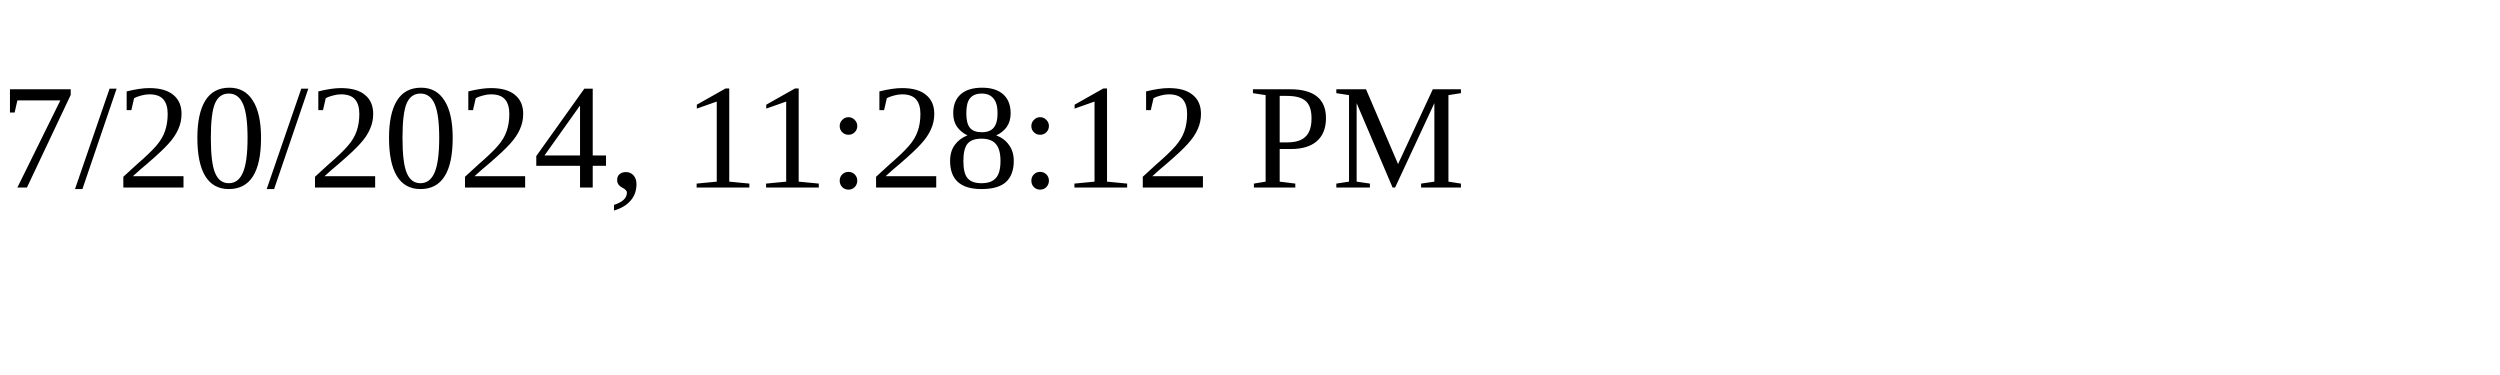
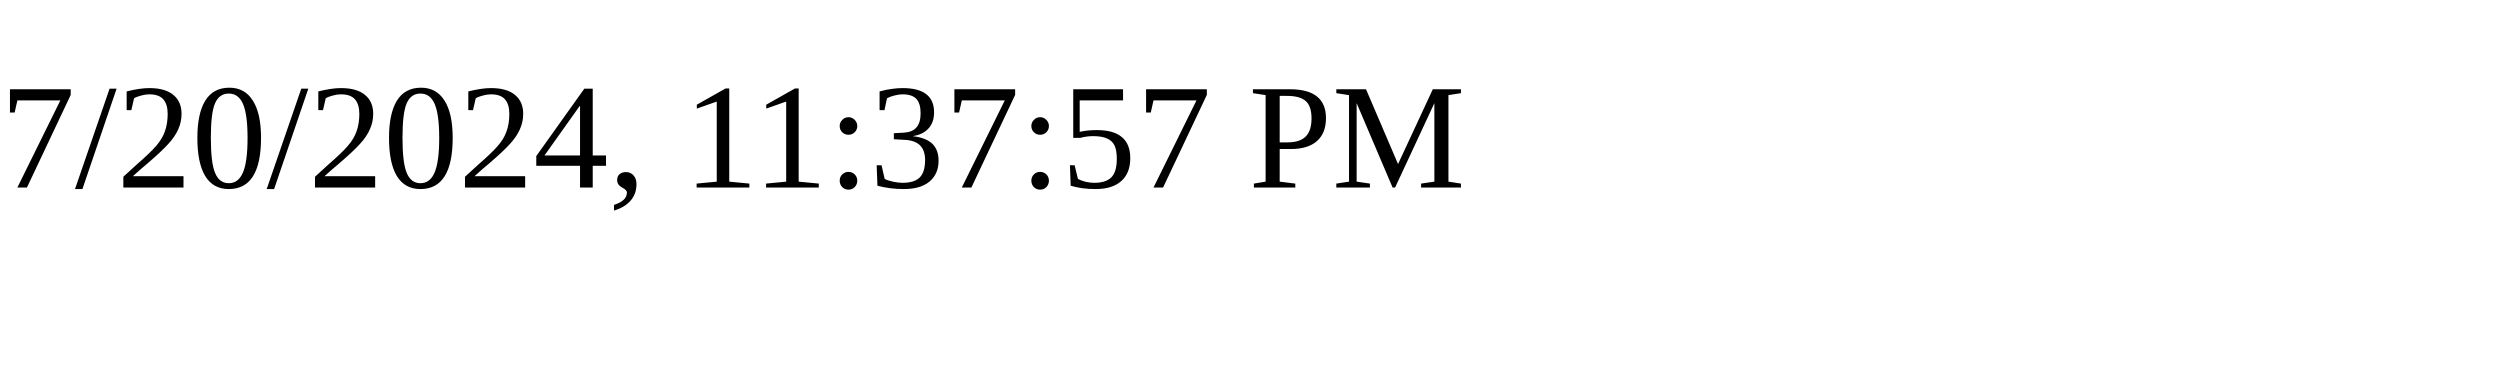
<svg xmlns="http://www.w3.org/2000/svg" height="30" width="200">
-   <text x="0" y="15">7/20/2024, 11:28:12 PM</text>
+   <text x="0" y="15">7/20/2024, 11:37:57 PM</text>
</svg>
